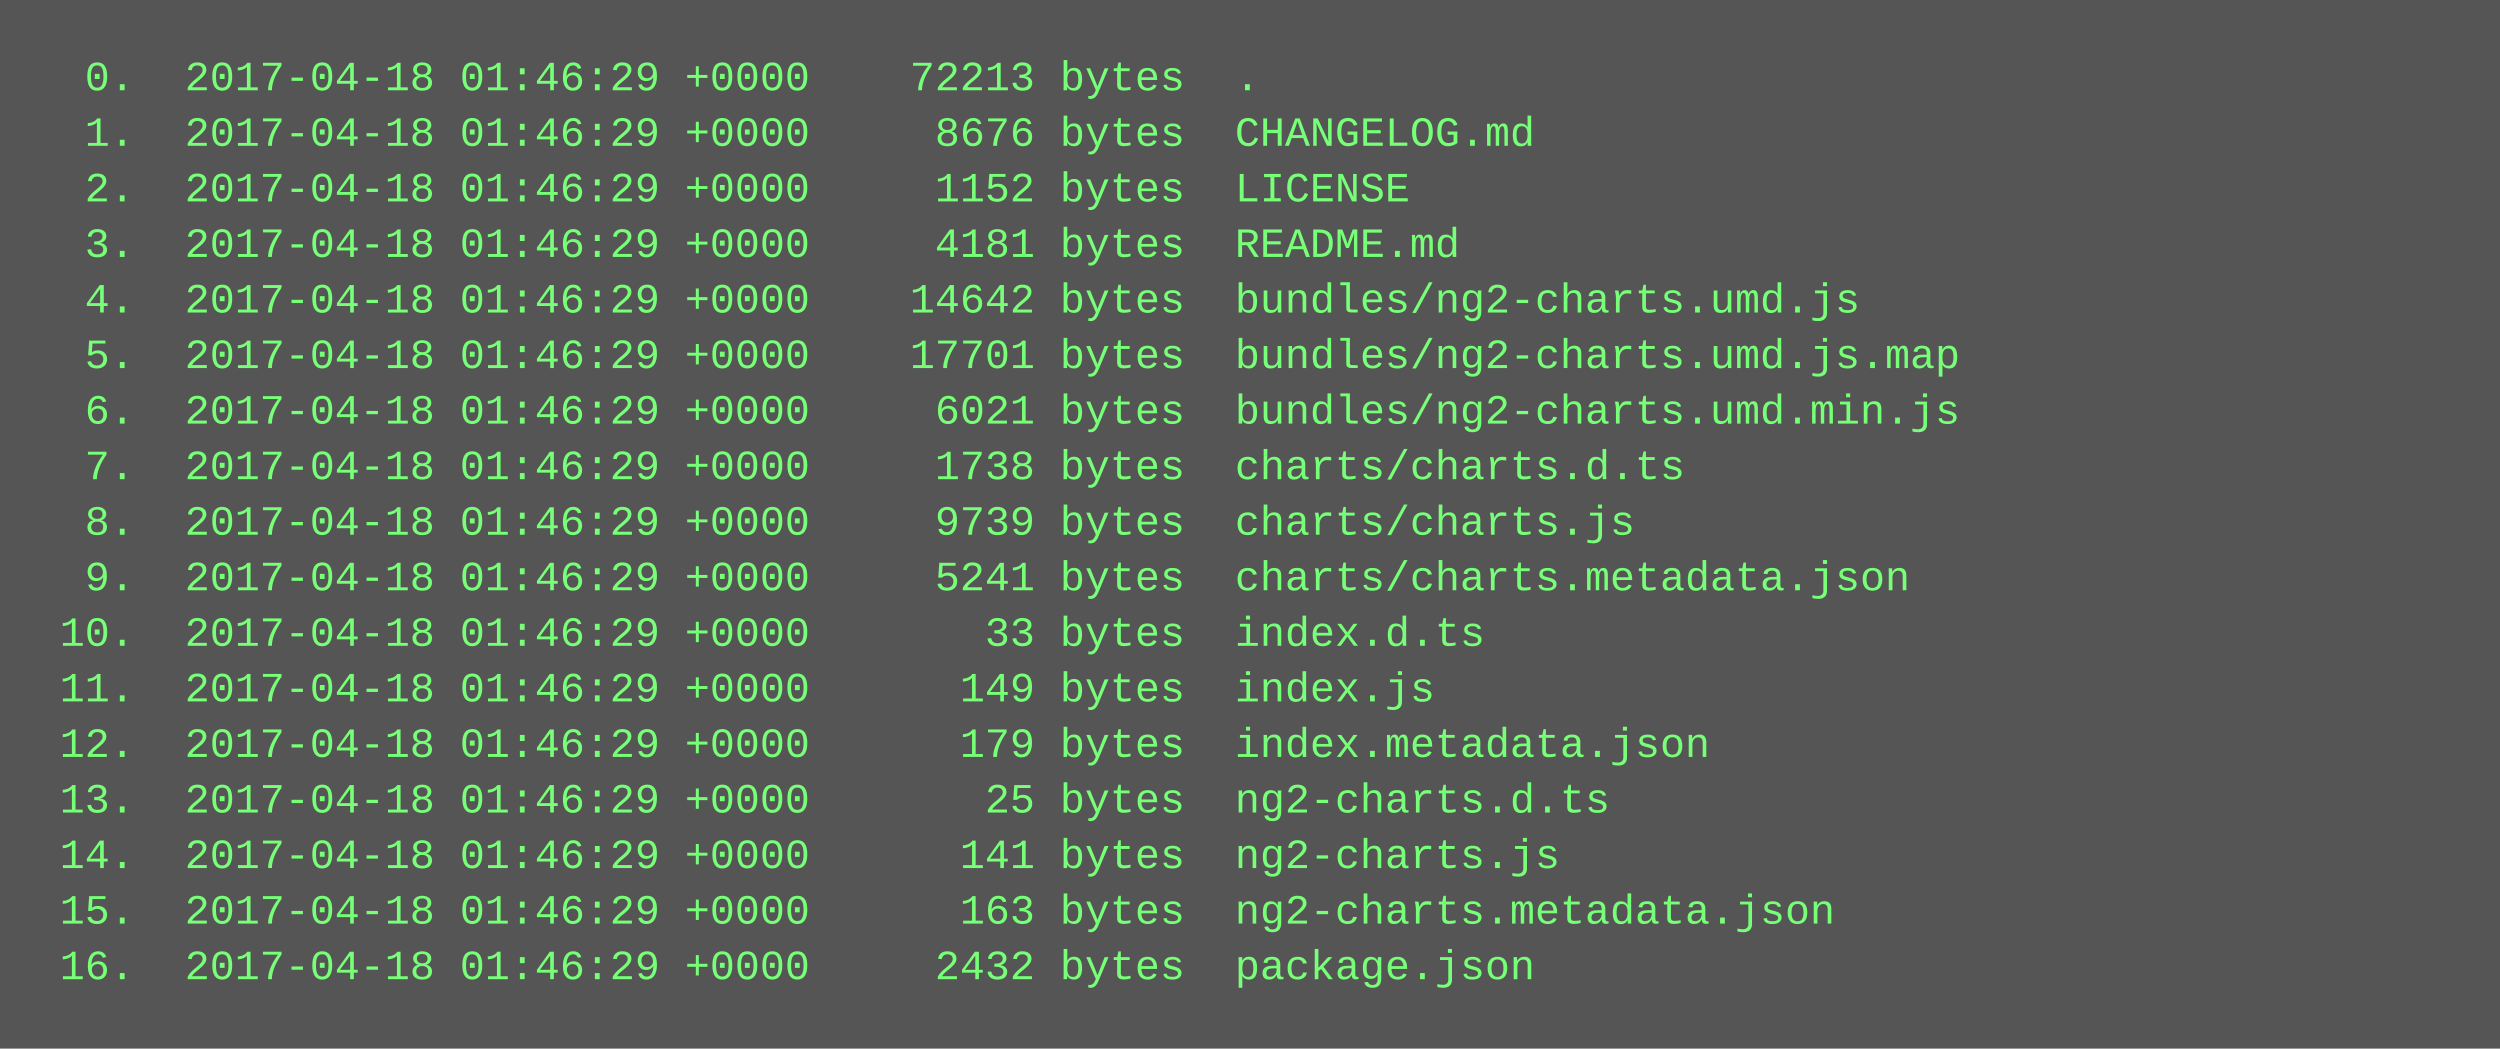
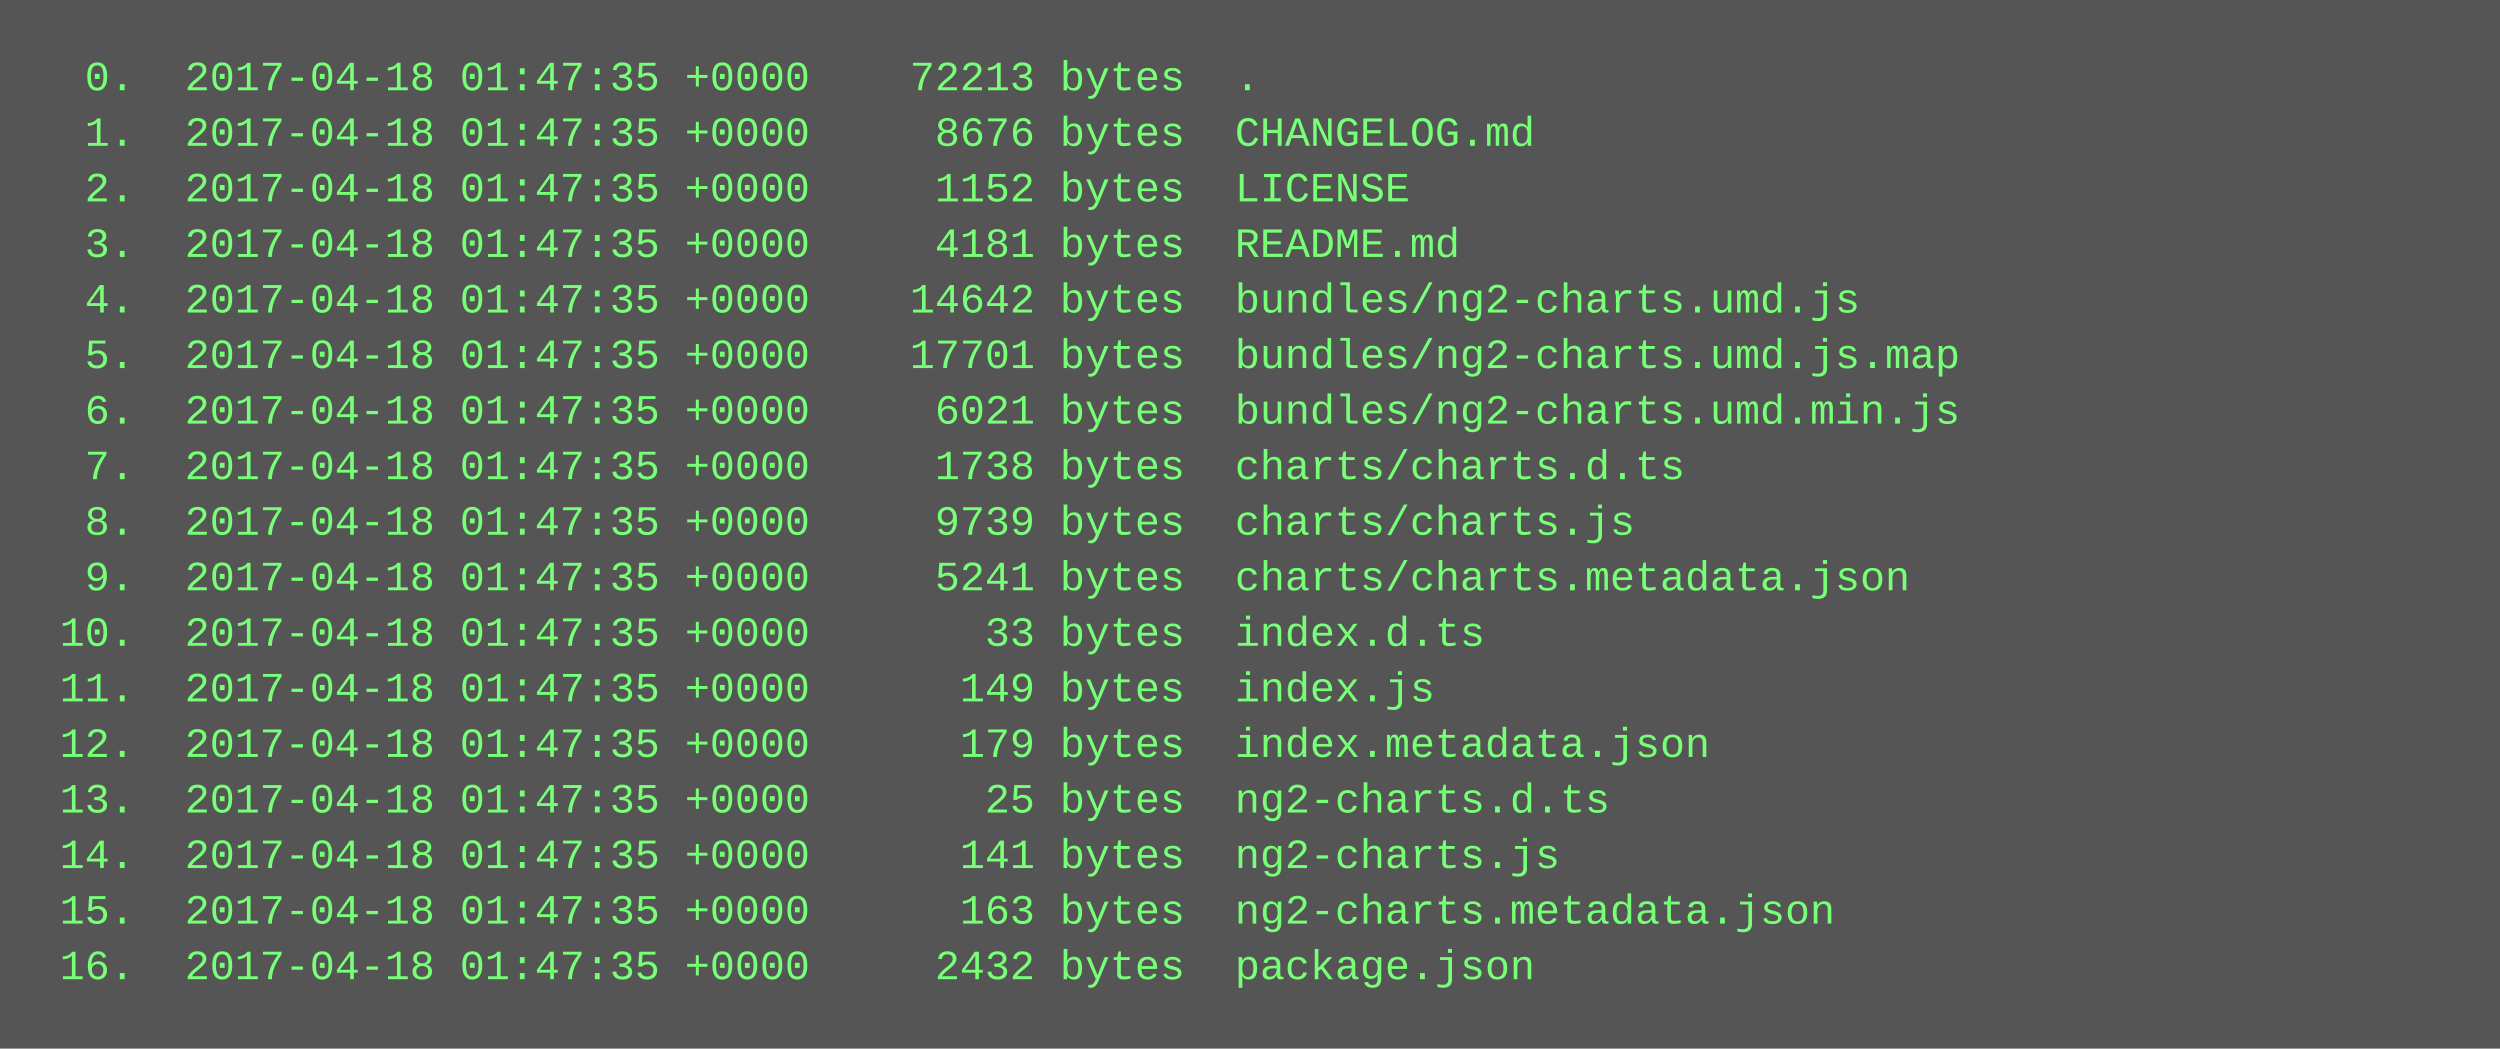
<svg xmlns="http://www.w3.org/2000/svg" height="302" width="720">
  <rect height="302" fill="#555" width="720" />
  <text fill="#7f7" font-family="Courier New" font-size="12" xml:space="preserve">
-     <tspan x="10" y="26">  0.  2017-04-18 01:46:29 +0000    72213 bytes  .</tspan>
-     <tspan x="10" y="42">  1.  2017-04-18 01:46:29 +0000     8676 bytes  CHANGELOG.md</tspan>
-     <tspan x="10" y="58">  2.  2017-04-18 01:46:29 +0000     1152 bytes  LICENSE</tspan>
-     <tspan x="10" y="74">  3.  2017-04-18 01:46:29 +0000     4181 bytes  README.md</tspan>
-     <tspan x="10" y="90">  4.  2017-04-18 01:46:29 +0000    14642 bytes  bundles/ng2-charts.umd.js</tspan>
-     <tspan x="10" y="106">  5.  2017-04-18 01:46:29 +0000    17701 bytes  bundles/ng2-charts.umd.js.map</tspan>
-     <tspan x="10" y="122">  6.  2017-04-18 01:46:29 +0000     6021 bytes  bundles/ng2-charts.umd.min.js</tspan>
-     <tspan x="10" y="138">  7.  2017-04-18 01:46:29 +0000     1738 bytes  charts/charts.d.ts</tspan>
-     <tspan x="10" y="154">  8.  2017-04-18 01:46:29 +0000     9739 bytes  charts/charts.js</tspan>
-     <tspan x="10" y="170">  9.  2017-04-18 01:46:29 +0000     5241 bytes  charts/charts.metadata.json</tspan>
-     <tspan x="10" y="186"> 10.  2017-04-18 01:46:29 +0000       33 bytes  index.d.ts</tspan>
-     <tspan x="10" y="202"> 11.  2017-04-18 01:46:29 +0000      149 bytes  index.js</tspan>
-     <tspan x="10" y="218"> 12.  2017-04-18 01:46:29 +0000      179 bytes  index.metadata.json</tspan>
-     <tspan x="10" y="234"> 13.  2017-04-18 01:46:29 +0000       25 bytes  ng2-charts.d.ts</tspan>
-     <tspan x="10" y="250"> 14.  2017-04-18 01:46:29 +0000      141 bytes  ng2-charts.js</tspan>
-     <tspan x="10" y="266"> 15.  2017-04-18 01:46:29 +0000      163 bytes  ng2-charts.metadata.json</tspan>
-     <tspan x="10" y="282"> 16.  2017-04-18 01:46:29 +0000     2432 bytes  package.json</tspan>
+     <tspan x="10" y="26">  0.  2017-04-18 01:47:35 +0000    72213 bytes  .</tspan>
+     <tspan x="10" y="42">  1.  2017-04-18 01:47:35 +0000     8676 bytes  CHANGELOG.md</tspan>
+     <tspan x="10" y="58">  2.  2017-04-18 01:47:35 +0000     1152 bytes  LICENSE</tspan>
+     <tspan x="10" y="74">  3.  2017-04-18 01:47:35 +0000     4181 bytes  README.md</tspan>
+     <tspan x="10" y="90">  4.  2017-04-18 01:47:35 +0000    14642 bytes  bundles/ng2-charts.umd.js</tspan>
+     <tspan x="10" y="106">  5.  2017-04-18 01:47:35 +0000    17701 bytes  bundles/ng2-charts.umd.js.map</tspan>
+     <tspan x="10" y="122">  6.  2017-04-18 01:47:35 +0000     6021 bytes  bundles/ng2-charts.umd.min.js</tspan>
+     <tspan x="10" y="138">  7.  2017-04-18 01:47:35 +0000     1738 bytes  charts/charts.d.ts</tspan>
+     <tspan x="10" y="154">  8.  2017-04-18 01:47:35 +0000     9739 bytes  charts/charts.js</tspan>
+     <tspan x="10" y="170">  9.  2017-04-18 01:47:35 +0000     5241 bytes  charts/charts.metadata.json</tspan>
+     <tspan x="10" y="186"> 10.  2017-04-18 01:47:35 +0000       33 bytes  index.d.ts</tspan>
+     <tspan x="10" y="202"> 11.  2017-04-18 01:47:35 +0000      149 bytes  index.js</tspan>
+     <tspan x="10" y="218"> 12.  2017-04-18 01:47:35 +0000      179 bytes  index.metadata.json</tspan>
+     <tspan x="10" y="234"> 13.  2017-04-18 01:47:35 +0000       25 bytes  ng2-charts.d.ts</tspan>
+     <tspan x="10" y="250"> 14.  2017-04-18 01:47:35 +0000      141 bytes  ng2-charts.js</tspan>
+     <tspan x="10" y="266"> 15.  2017-04-18 01:47:35 +0000      163 bytes  ng2-charts.metadata.json</tspan>
+     <tspan x="10" y="282"> 16.  2017-04-18 01:47:35 +0000     2432 bytes  package.json</tspan>
  </text>
</svg>
